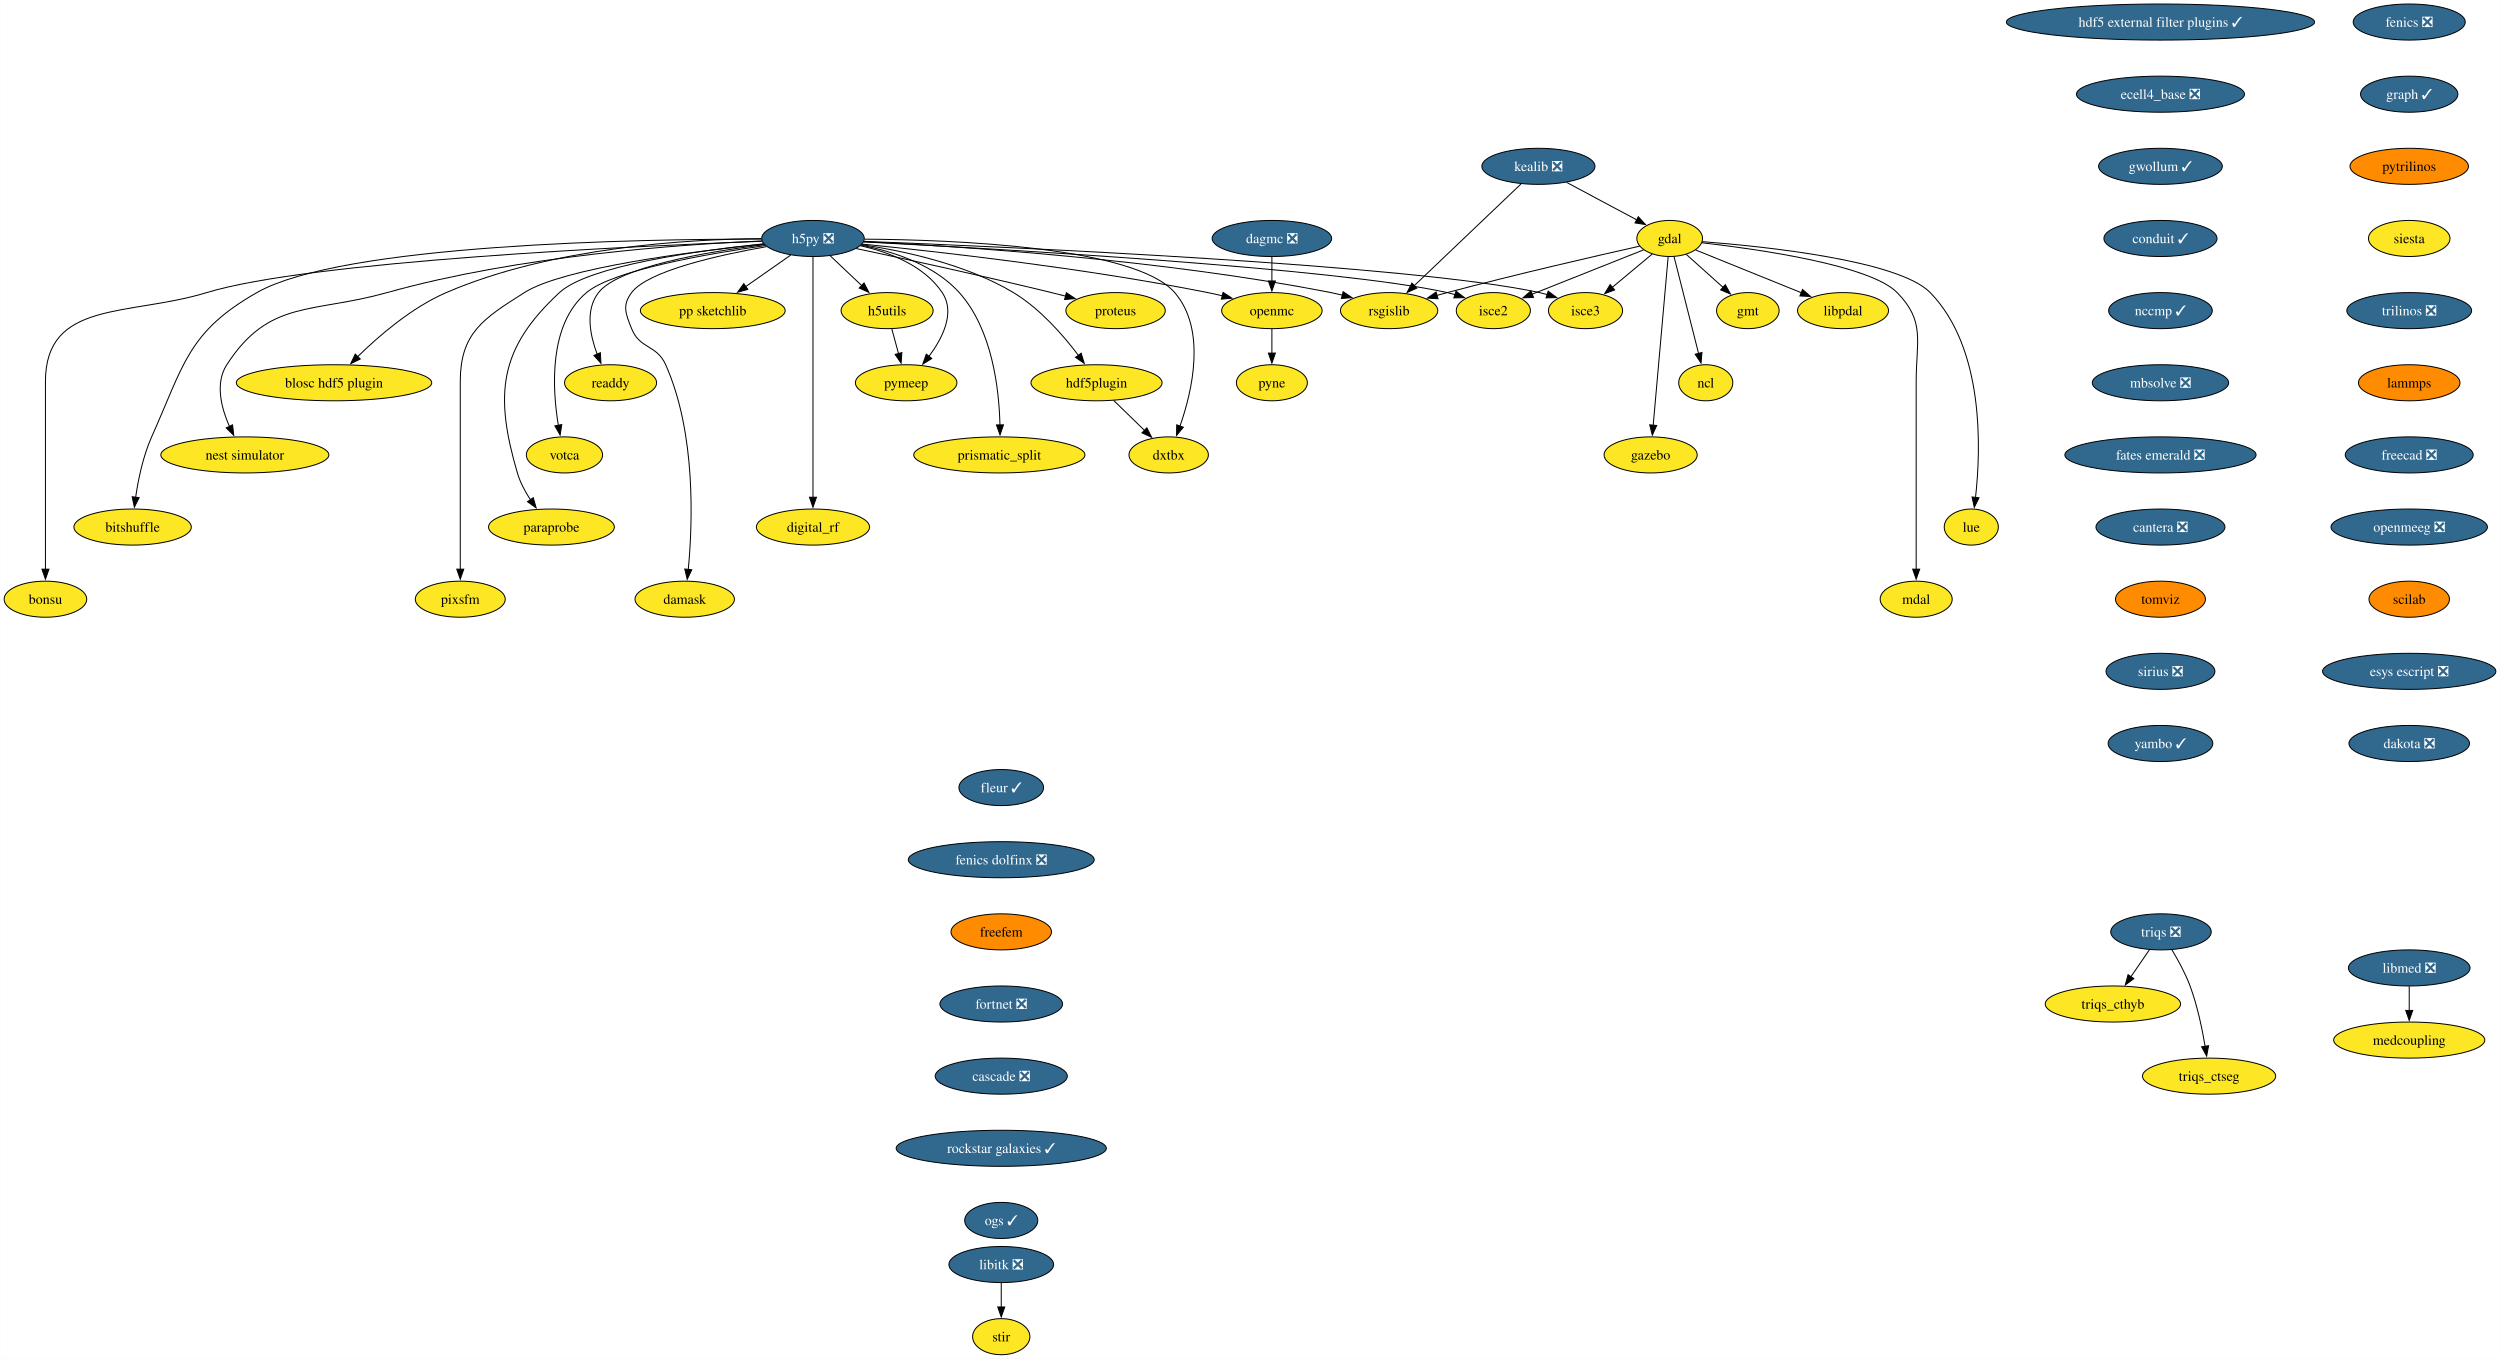
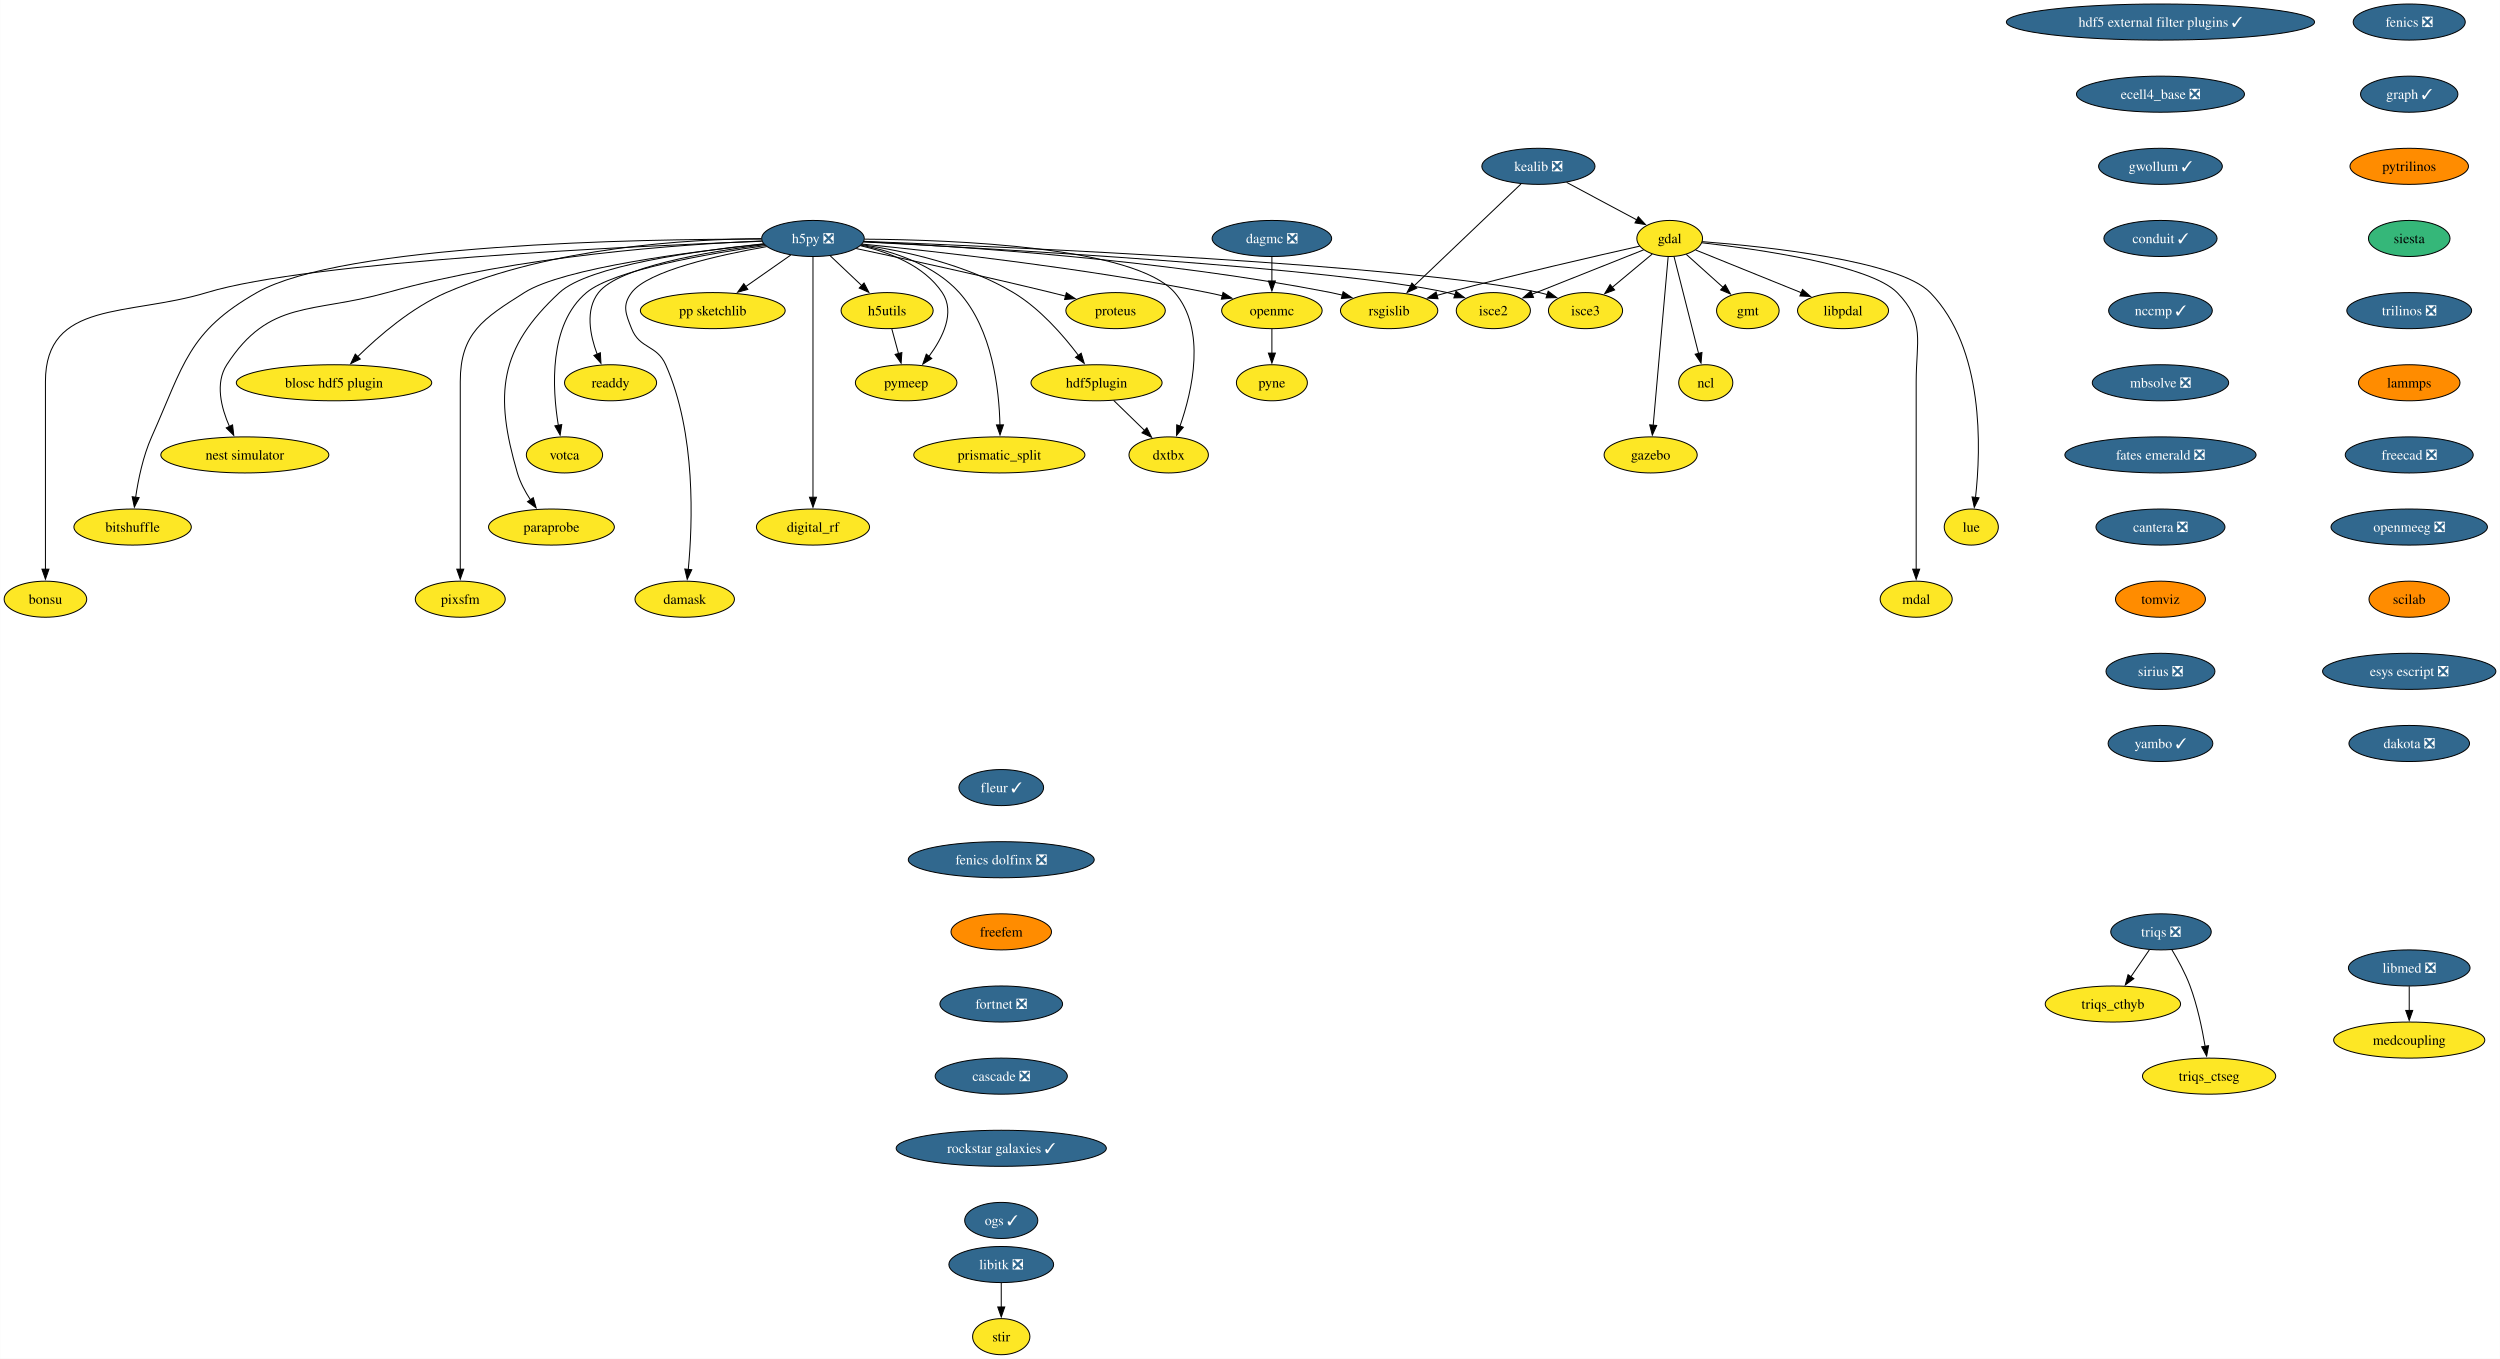
<svg xmlns="http://www.w3.org/2000/svg" xmlns:xlink="http://www.w3.org/1999/xlink" width="2495pt" height="1356pt" viewBox="0.00 0.00 2494.73 1356.00">
  <g id="graph0" class="graph" transform="scale(1 1) rotate(0) translate(4 1352)">
    <polygon fill="white" stroke="none" points="-4,4 -4,-1352 2490.73,-1352 2490.73,4 -4,4" />
    <g id="node1" class="node">
      <g id="a_node1">
        <a xlink:href="https://github.com/conda-forge/fenics-feedstock/pull/233" xlink:title="fenics ❎">
          <ellipse fill="#31688e" stroke="black" cx="2400.27" cy="-1330" rx="55.94" ry="18" />
          <text text-anchor="middle" x="2400.27" y="-1325.33" font-family="Times,serif" font-size="14.00" fill="white">fenics ❎</text>
        </a>
      </g>
    </g>
    <g id="node2" class="node">
      <g id="a_node2">
        <a xlink:href="https://github.com/conda-forge/graph-feedstock/pull/11" xlink:title="graph ✓">
          <ellipse fill="#31688e" stroke="black" cx="2400.27" cy="-1258" rx="48.58" ry="18" />
          <text text-anchor="middle" x="2400.27" y="-1253.33" font-family="Times,serif" font-size="14.00" fill="white">graph ✓</text>
        </a>
      </g>
    </g>
    <g id="node13" class="node">
      <g id="a_node13">
        <a xlink:href="https://github.com/conda-forge/pytrilinos-feedstock" xlink:title="pytrilinos">
          <ellipse fill="#ff8c00" stroke="black" cx="2400.27" cy="-1186" rx="59.1" ry="18" />
          <text text-anchor="middle" x="2400.27" y="-1181.33" font-family="Times,serif" font-size="14.00">pytrilinos</text>
        </a>
      </g>
    </g>
    <g id="node3" class="node">
      <g id="a_node3">
        <a xlink:href="https://github.com/conda-forge/gdal-feedstock" xlink:title="gdal">
          <ellipse fill="#fde725" stroke="black" cx="1662.21" cy="-1114" rx="32.79" ry="18" />
          <text text-anchor="middle" x="1662.21" y="-1109.33" font-family="Times,serif" font-size="14.00">gdal</text>
        </a>
      </g>
    </g>
    <g id="node4" class="node">
      <g id="a_node4">
        <a xlink:href="https://github.com/conda-forge/gmt-feedstock" xlink:title="gmt">
          <ellipse fill="#fde725" stroke="black" cx="1740.21" cy="-1042" rx="31.22" ry="18" />
          <text text-anchor="middle" x="1740.21" y="-1037.33" font-family="Times,serif" font-size="14.00">gmt</text>
        </a>
      </g>
    </g>
    <g id="edge2" class="edge">
      <path fill="none" stroke="black" d="M1678.75,-1098.15C1689.48,-1088.53 1703.64,-1075.82 1715.66,-1065.03" />
      <polygon fill="black" stroke="black" points="1717.73,-1067.88 1722.84,-1058.59 1713.06,-1062.67 1717.73,-1067.88" />
    </g>
    <g id="node5" class="node">
      <g id="a_node5">
        <a xlink:href="https://github.com/conda-forge/ncl-feedstock" xlink:title="ncl">
          <ellipse fill="#fde725" stroke="black" cx="1698.21" cy="-970" rx="27" ry="18" />
          <text text-anchor="middle" x="1698.21" y="-965.33" font-family="Times,serif" font-size="14.00">ncl</text>
        </a>
      </g>
    </g>
    <g id="edge3" class="edge">
      <path fill="none" stroke="black" d="M1666.56,-1095.87C1672.64,-1071.88 1683.76,-1027.99 1691.07,-999.16" />
      <polygon fill="black" stroke="black" points="1694.42,-1000.21 1693.48,-989.66 1687.63,-998.49 1694.42,-1000.21" />
    </g>
    <g id="node6" class="node">
      <g id="a_node6">
        <a xlink:href="https://github.com/conda-forge/rsgislib-feedstock" xlink:title="rsgislib">
          <ellipse fill="#fde725" stroke="black" cx="1382.21" cy="-1042" rx="48.58" ry="18" />
          <text text-anchor="middle" x="1382.21" y="-1037.33" font-family="Times,serif" font-size="14.00">rsgislib</text>
        </a>
      </g>
    </g>
    <g id="edge4" class="edge">
      <path fill="none" stroke="black" d="M1632.29,-1106.36C1589.53,-1096.77 1508.57,-1078.17 1440.21,-1060 1436.87,-1059.11 1433.43,-1058.17 1429.97,-1057.21" />
      <polygon fill="black" stroke="black" points="1430.98,-1053.86 1420.41,-1054.49 1429.07,-1060.59 1430.98,-1053.86" />
    </g>
    <g id="node7" class="node">
      <g id="a_node7">
        <a xlink:href="https://github.com/conda-forge/isce2-feedstock" xlink:title="isce2">
          <ellipse fill="#fde725" stroke="black" cx="1486.21" cy="-1042" rx="37" ry="18" />
          <text text-anchor="middle" x="1486.21" y="-1037.33" font-family="Times,serif" font-size="14.00">isce2</text>
        </a>
      </g>
    </g>
    <g id="edge5" class="edge">
      <path fill="none" stroke="black" d="M1636.24,-1102.67C1606.82,-1090.97 1558.58,-1071.78 1524.76,-1058.33" />
      <polygon fill="black" stroke="black" points="1526.32,-1055.19 1515.74,-1054.74 1523.73,-1061.69 1526.32,-1055.19" />
    </g>
    <g id="node8" class="node">
      <g id="a_node8">
        <a xlink:href="https://github.com/conda-forge/gazebo-feedstock" xlink:title="gazebo">
          <ellipse fill="#fde725" stroke="black" cx="1643.21" cy="-898" rx="46.47" ry="18" />
          <text text-anchor="middle" x="1643.21" y="-893.33" font-family="Times,serif" font-size="14.00">gazebo</text>
        </a>
      </g>
    </g>
    <g id="edge6" class="edge">
      <path fill="none" stroke="black" d="M1660.69,-1095.85C1657.43,-1059.14 1649.75,-972.66 1645.75,-927.53" />
      <polygon fill="black" stroke="black" points="1649.25,-927.39 1644.88,-917.74 1642.27,-928.01 1649.25,-927.39" />
    </g>
    <g id="node9" class="node">
      <g id="a_node9">
        <a xlink:href="https://github.com/conda-forge/lue-feedstock" xlink:title="lue">
          <ellipse fill="#fde725" stroke="black" cx="1963.21" cy="-826" rx="27" ry="18" />
          <text text-anchor="middle" x="1963.21" y="-821.33" font-family="Times,serif" font-size="14.00">lue</text>
        </a>
      </g>
    </g>
    <g id="edge7" class="edge">
      <path fill="none" stroke="black" d="M1694.61,-1110.85C1757.11,-1106.02 1890.96,-1092.1 1922.21,-1060 1976.22,-1004.52 1972.92,-904.39 1967.43,-855.47" />
      <polygon fill="black" stroke="black" points="1970.92,-855.18 1966.2,-845.69 1963.97,-856.05 1970.92,-855.18" />
    </g>
    <g id="node10" class="node">
      <g id="a_node10">
        <a xlink:href="https://github.com/conda-forge/mdal-feedstock" xlink:title="mdal">
          <ellipse fill="#fde725" stroke="black" cx="1908.21" cy="-754" rx="35.95" ry="18" />
          <text text-anchor="middle" x="1908.21" y="-749.33" font-family="Times,serif" font-size="14.00">mdal</text>
        </a>
      </g>
    </g>
    <g id="edge8" class="edge">
      <path fill="none" stroke="black" d="M1694.33,-1109.72C1750.29,-1103.35 1862.29,-1087.44 1889.21,-1060 1917.54,-1031.13 1908.21,-1011.45 1908.21,-971 1908.21,-971 1908.21,-971 1908.21,-897 1908.21,-857.74 1908.21,-812.38 1908.21,-783.69" />
      <polygon fill="black" stroke="black" points="1911.71,-784 1908.21,-774 1904.71,-784 1911.71,-784" />
    </g>
    <g id="node11" class="node">
      <g id="a_node11">
        <a xlink:href="https://github.com/conda-forge/isce3-feedstock" xlink:title="isce3">
          <ellipse fill="#fde725" stroke="black" cx="1578.21" cy="-1042" rx="37" ry="18" />
          <text text-anchor="middle" x="1578.21" y="-1037.33" font-family="Times,serif" font-size="14.00">isce3</text>
        </a>
      </g>
    </g>
    <g id="edge9" class="edge">
      <path fill="none" stroke="black" d="M1644.81,-1098.5C1633.25,-1088.86 1617.86,-1076.04 1604.78,-1065.14" />
      <polygon fill="black" stroke="black" points="1607.26,-1062.65 1597.34,-1058.94 1602.78,-1068.03 1607.26,-1062.65" />
    </g>
    <g id="node12" class="node">
      <g id="a_node12">
        <a xlink:href="https://github.com/conda-forge/libpdal-feedstock" xlink:title="libpdal">
          <ellipse fill="#fde725" stroke="black" cx="1835.21" cy="-1042" rx="45.42" ry="18" />
          <text text-anchor="middle" x="1835.21" y="-1037.33" font-family="Times,serif" font-size="14.00">libpdal</text>
        </a>
      </g>
    </g>
    <g id="edge10" class="edge">
      <path fill="none" stroke="black" d="M1688.11,-1102.52C1715.97,-1091.25 1760.69,-1073.15 1793.52,-1059.87" />
      <polygon fill="black" stroke="black" points="1794.79,-1063.13 1802.75,-1056.13 1792.17,-1056.64 1794.79,-1063.13" />
    </g>
    <g id="node37" class="node">
      <g id="a_node37">
        <a xlink:href="https://github.com/conda-forge/siesta-feedstock" xlink:title="siesta">
-           <ellipse fill="#fde725" stroke="black" cx="2400.27" cy="-1114" rx="40.69" ry="18" />
+           <ellipse fill="#35b779" stroke="black" cx="2400.27" cy="-1114" rx="40.69" ry="18" />
          <text text-anchor="middle" x="2400.27" y="-1109.33" font-family="Times,serif" font-size="14.00">siesta</text>
        </a>
      </g>
    </g>
    <g id="node14" class="node">
      <g id="a_node14">
        <a xlink:href="https://github.com/conda-forge/h5py-feedstock/pull/151" xlink:title="h5py ❎">
          <ellipse fill="#31688e" stroke="black" cx="807.21" cy="-1114" rx="51.21" ry="18" />
          <text text-anchor="middle" x="807.21" y="-1109.33" font-family="Times,serif" font-size="14.00" fill="white">h5py ❎</text>
        </a>
      </g>
    </g>
    <g id="edge12" class="edge">
      <path fill="none" stroke="black" d="M857.94,-1110.88C951.08,-1106.31 1155.32,-1093.12 1324.21,-1060 1327.98,-1059.26 1331.86,-1058.39 1335.74,-1057.43" />
      <polygon fill="black" stroke="black" points="1336.34,-1060.89 1345.11,-1054.94 1334.55,-1054.12 1336.34,-1060.89" />
    </g>
    <g id="edge13" class="edge">
      <path fill="none" stroke="black" d="M857.53,-1110.55C987.02,-1103.95 1329.33,-1084.65 1440.21,-1060 1442.81,-1059.42 1445.45,-1058.73 1448.1,-1057.97" />
      <polygon fill="black" stroke="black" points="1448.97,-1061.37 1457.41,-1054.95 1446.82,-1054.71 1448.97,-1061.37" />
    </g>
    <g id="edge14" class="edge">
      <path fill="none" stroke="black" d="M858.26,-1111.13C1001.18,-1105.61 1403.25,-1087.96 1532.21,-1060 1534.81,-1059.44 1537.46,-1058.76 1540.11,-1058" />
      <polygon fill="black" stroke="black" points="1540.97,-1061.4 1549.42,-1055 1538.83,-1054.74 1540.97,-1061.4" />
    </g>
    <g id="node15" class="node">
      <g id="a_node15">
        <a xlink:href="https://github.com/conda-forge/openmc-feedstock" xlink:title="openmc">
          <ellipse fill="#fde725" stroke="black" cx="1265.21" cy="-1042" rx="50.16" ry="18" />
          <text text-anchor="middle" x="1265.21" y="-1037.33" font-family="Times,serif" font-size="14.00">openmc</text>
        </a>
      </g>
    </g>
    <g id="edge15" class="edge">
      <path fill="none" stroke="black" d="M856.37,-1108.4C931.26,-1100.93 1078.19,-1084.51 1201.21,-1060 1206.04,-1059.04 1211.03,-1057.92 1216.02,-1056.73" />
      <polygon fill="black" stroke="black" points="1216.49,-1060.22 1225.35,-1054.41 1214.8,-1053.43 1216.49,-1060.22" />
    </g>
    <g id="node16" class="node">
      <g id="a_node16">
        <a xlink:href="https://github.com/conda-forge/h5utils-feedstock" xlink:title="h5utils">
          <ellipse fill="#fde725" stroke="black" cx="881.21" cy="-1042" rx="45.95" ry="18" />
          <text text-anchor="middle" x="881.21" y="-1037.33" font-family="Times,serif" font-size="14.00">h5utils</text>
        </a>
      </g>
    </g>
    <g id="edge16" class="edge">
      <path fill="none" stroke="black" d="M824.38,-1096.76C833.72,-1087.93 845.45,-1076.83 855.83,-1067.01" />
      <polygon fill="black" stroke="black" points="858.18,-1069.6 863.04,-1060.19 853.37,-1064.52 858.18,-1069.6" />
    </g>
    <g id="node17" class="node">
      <g id="a_node17">
        <a xlink:href="https://github.com/conda-forge/pymeep-feedstock" xlink:title="pymeep">
          <ellipse fill="#fde725" stroke="black" cx="900.21" cy="-970" rx="50.68" ry="18" />
          <text text-anchor="middle" x="900.21" y="-965.33" font-family="Times,serif" font-size="14.00">pymeep</text>
        </a>
      </g>
    </g>
    <g id="edge17" class="edge">
      <path fill="none" stroke="black" d="M854.55,-1106.8C883.39,-1100.31 918.08,-1087.05 936.21,-1060 949.47,-1040.22 936.72,-1014.8 922.86,-996.19" />
      <polygon fill="black" stroke="black" points="925.77,-994.23 916.8,-988.59 920.3,-998.59 925.77,-994.23" />
    </g>
    <g id="node18" class="node">
      <g id="a_node18">
        <a xlink:href="https://github.com/conda-forge/blosc-hdf5-plugin-feedstock" xlink:title="blosc hdf5 plugin">
          <ellipse fill="#fde725" stroke="black" cx="329.21" cy="-970" rx="97.51" ry="18" />
          <text text-anchor="middle" x="329.21" y="-965.33" font-family="Times,serif" font-size="14.00">blosc hdf5 plugin</text>
        </a>
      </g>
    </g>
    <g id="edge18" class="edge">
      <path fill="none" stroke="black" d="M755.51,-1113.86C682.48,-1113.25 546.28,-1105.37 441.21,-1060 406.74,-1045.12 373.93,-1016.78 352.83,-996.06" />
      <polygon fill="black" stroke="black" points="355.41,-993.69 345.87,-989.06 350.44,-998.62 355.41,-993.69" />
    </g>
    <g id="node19" class="node">
      <g id="a_node19">
        <a xlink:href="https://github.com/conda-forge/nest-simulator-feedstock" xlink:title="nest simulator">
          <ellipse fill="#fde725" stroke="black" cx="240.21" cy="-898" rx="83.83" ry="18" />
          <text text-anchor="middle" x="240.21" y="-893.33" font-family="Times,serif" font-size="14.00">nest simulator</text>
        </a>
      </g>
    </g>
    <g id="edge19" class="edge">
      <path fill="none" stroke="black" d="M756.2,-1111.54C675.43,-1108.13 513.77,-1096.9 382.21,-1060 307.13,-1038.94 264.55,-1053.48 222.21,-988 210.34,-969.63 216.62,-945.03 224.87,-926.34" />
      <polygon fill="black" stroke="black" points="227.96,-928 229.17,-917.48 221.66,-924.95 227.96,-928" />
    </g>
    <g id="node20" class="node">
      <g id="a_node20">
        <a xlink:href="https://github.com/conda-forge/bitshuffle-feedstock" xlink:title="bitshuffle">
          <ellipse fill="#fde725" stroke="black" cx="128.21" cy="-826" rx="58.57" ry="18" />
          <text text-anchor="middle" x="128.21" y="-821.33" font-family="Times,serif" font-size="14.00">bitshuffle</text>
        </a>
      </g>
    </g>
    <g id="edge20" class="edge">
      <path fill="none" stroke="black" d="M755.78,-1113.38C635.07,-1113.44 337.36,-1108.52 252.21,-1060 183.4,-1020.78 179.52,-988.32 147.21,-916 138.64,-896.8 133.84,-873.52 131.22,-855.58" />
      <polygon fill="black" stroke="black" points="134.72,-855.36 129.95,-845.89 127.78,-856.26 134.72,-855.36" />
    </g>
    <g id="node21" class="node">
      <g id="a_node21">
        <a xlink:href="https://github.com/conda-forge/bonsu-feedstock" xlink:title="bonsu">
          <ellipse fill="#fde725" stroke="black" cx="41.21" cy="-754" rx="41.21" ry="18" />
          <text text-anchor="middle" x="41.21" y="-749.33" font-family="Times,serif" font-size="14.00">bonsu</text>
        </a>
      </g>
    </g>
    <g id="edge21" class="edge">
      <path fill="none" stroke="black" d="M756.13,-1111.25C629.77,-1106.48 305.33,-1091.47 202.21,-1060 124.01,-1036.14 41.21,-1052.76 41.21,-971 41.21,-971 41.21,-971 41.21,-897 41.21,-857.74 41.21,-812.38 41.21,-783.69" />
      <polygon fill="black" stroke="black" points="44.71,-784 41.21,-774 37.71,-784 44.71,-784" />
    </g>
    <g id="node22" class="node">
      <g id="a_node22">
        <a xlink:href="https://github.com/conda-forge/proteus-feedstock" xlink:title="proteus">
          <ellipse fill="#fde725" stroke="black" cx="1109.21" cy="-1042" rx="49.63" ry="18" />
          <text text-anchor="middle" x="1109.21" y="-1037.33" font-family="Times,serif" font-size="14.00">proteus</text>
        </a>
      </g>
    </g>
    <g id="edge22" class="edge">
      <path fill="none" stroke="black" d="M850.33,-1103.95C898.1,-1093.79 977.36,-1076.56 1045.21,-1060 1049.8,-1058.88 1054.56,-1057.68 1059.32,-1056.46" />
      <polygon fill="black" stroke="black" points="1060.09,-1059.88 1068.89,-1053.97 1058.33,-1053.1 1060.09,-1059.88" />
    </g>
    <g id="node23" class="node">
      <g id="a_node23">
        <a xlink:href="https://github.com/conda-forge/hdf5plugin-feedstock" xlink:title="hdf5plugin">
          <ellipse fill="#fde725" stroke="black" cx="1090.21" cy="-970" rx="65.41" ry="18" />
          <text text-anchor="middle" x="1090.21" y="-965.33" font-family="Times,serif" font-size="14.00">hdf5plugin</text>
        </a>
      </g>
    </g>
    <g id="edge23" class="edge">
      <path fill="none" stroke="black" d="M855.81,-1107.82C898.24,-1101.57 960.22,-1088.15 1007.21,-1060 1033.69,-1044.14 1056.98,-1017.4 1072.1,-997.36" />
      <polygon fill="black" stroke="black" points="1074.87,-999.5 1077.94,-989.36 1069.22,-995.36 1074.87,-999.5" />
    </g>
    <g id="node24" class="node">
      <g id="a_node24">
        <a xlink:href="https://github.com/conda-forge/prismatic_split-feedstock" xlink:title="prismatic_split">
          <ellipse fill="#fde725" stroke="black" cx="993.21" cy="-898" rx="85.41" ry="18" />
          <text text-anchor="middle" x="993.21" y="-893.33" font-family="Times,serif" font-size="14.00">prismatic_split</text>
        </a>
      </g>
    </g>
    <g id="edge24" class="edge">
      <path fill="none" stroke="black" d="M855.11,-1107.36C887.24,-1101.09 928.13,-1087.85 953.21,-1060 986.31,-1023.24 993,-963.34 993.82,-927.89" />
      <polygon fill="black" stroke="black" points="997.32,-927.99 993.89,-917.96 990.32,-927.94 997.32,-927.99" />
    </g>
    <g id="node25" class="node">
      <g id="a_node25">
        <a xlink:href="https://github.com/conda-forge/digital_rf-feedstock" xlink:title="digital_rf">
          <ellipse fill="#fde725" stroke="black" cx="807.21" cy="-826" rx="56.47" ry="18" />
          <text text-anchor="middle" x="807.21" y="-821.33" font-family="Times,serif" font-size="14.00">digital_rf</text>
        </a>
      </g>
    </g>
    <g id="edge25" class="edge">
      <path fill="none" stroke="black" d="M807.21,-1095.54C807.21,-1047.76 807.21,-914.51 807.21,-855.61" />
      <polygon fill="black" stroke="black" points="810.71,-855.75 807.21,-845.75 803.71,-855.75 810.71,-855.75" />
    </g>
    <g id="node26" class="node">
      <g id="a_node26">
        <a xlink:href="https://github.com/conda-forge/damask-feedstock" xlink:title="damask">
          <ellipse fill="#fde725" stroke="black" cx="679.21" cy="-754" rx="49.63" ry="18" />
          <text text-anchor="middle" x="679.21" y="-749.33" font-family="Times,serif" font-size="14.00">damask</text>
        </a>
      </g>
    </g>
    <g id="edge26" class="edge">
      <path fill="none" stroke="black" d="M761,-1105.87C712.92,-1097.39 642.41,-1081.62 626.21,-1060 616.62,-1047.19 620.3,-1038.87 626.21,-1024 634.34,-1003.55 651.26,-1008.1 660.21,-988 690.62,-919.74 687.12,-829.14 682.75,-783.65" />
      <polygon fill="black" stroke="black" points="686.25,-783.41 681.71,-773.83 679.29,-784.14 686.25,-783.41" />
    </g>
    <g id="node27" class="node">
      <g id="a_node27">
        <a xlink:href="https://github.com/conda-forge/pp-sketchlib-feedstock" xlink:title="pp sketchlib">
          <ellipse fill="#fde725" stroke="black" cx="707.21" cy="-1042" rx="72.25" ry="18" />
          <text text-anchor="middle" x="707.21" y="-1037.33" font-family="Times,serif" font-size="14.00">pp sketchlib</text>
        </a>
      </g>
    </g>
    <g id="edge27" class="edge">
      <path fill="none" stroke="black" d="M785.02,-1097.46C771.8,-1088.21 754.79,-1076.3 740.04,-1065.98" />
      <polygon fill="black" stroke="black" points="742.18,-1063.2 731.98,-1060.34 738.16,-1068.94 742.18,-1063.2" />
    </g>
    <g id="node28" class="node">
      <g id="a_node28">
        <a xlink:href="https://github.com/conda-forge/readdy-feedstock" xlink:title="readdy">
          <ellipse fill="#fde725" stroke="black" cx="605.21" cy="-970" rx="45.95" ry="18" />
          <text text-anchor="middle" x="605.21" y="-965.33" font-family="Times,serif" font-size="14.00">readdy</text>
        </a>
      </g>
    </g>
    <g id="edge28" class="edge">
      <path fill="none" stroke="black" d="M758.77,-1107.87C702.09,-1100.76 613.38,-1085.77 593.21,-1060 579.72,-1042.76 584.64,-1017.65 591.84,-998.49" />
      <polygon fill="black" stroke="black" points="595.01,-999.98 595.63,-989.4 588.55,-997.28 595.01,-999.98" />
    </g>
    <g id="node29" class="node">
      <g id="a_node29">
        <a xlink:href="https://github.com/conda-forge/votca-feedstock" xlink:title="votca">
          <ellipse fill="#fde725" stroke="black" cx="559.21" cy="-898" rx="38.06" ry="18" />
          <text text-anchor="middle" x="559.21" y="-893.33" font-family="Times,serif" font-size="14.00">votca</text>
        </a>
      </g>
    </g>
    <g id="edge29" class="edge">
      <path fill="none" stroke="black" d="M759.52,-1106.92C701.48,-1098.67 607.9,-1082.35 581.21,-1060 543.26,-1028.21 547,-964.34 553.11,-927.31" />
      <polygon fill="black" stroke="black" points="556.5,-928.27 554.86,-917.8 549.61,-927 556.5,-928.27" />
    </g>
    <g id="node30" class="node">
      <g id="a_node30">
        <a xlink:href="https://github.com/conda-forge/dxtbx-feedstock" xlink:title="dxtbx">
          <ellipse fill="#fde725" stroke="black" cx="1162.21" cy="-898" rx="39.63" ry="18" />
          <text text-anchor="middle" x="1162.21" y="-893.33" font-family="Times,serif" font-size="14.00">dxtbx</text>
        </a>
      </g>
    </g>
    <g id="edge30" class="edge">
      <path fill="none" stroke="black" d="M858.62,-1113.33C948.6,-1112.69 1128.82,-1105.6 1168.21,-1060 1200.06,-1023.14 1185.8,-961.92 1173.43,-926.54" />
      <polygon fill="black" stroke="black" points="1176.81,-925.61 1170.06,-917.45 1170.25,-928.04 1176.81,-925.61" />
    </g>
    <g id="node31" class="node">
      <g id="a_node31">
        <a xlink:href="https://github.com/conda-forge/paraprobe-feedstock" xlink:title="paraprobe">
          <ellipse fill="#fde725" stroke="black" cx="546.21" cy="-826" rx="62.78" ry="18" />
          <text text-anchor="middle" x="546.21" y="-821.33" font-family="Times,serif" font-size="14.00">paraprobe</text>
        </a>
      </g>
    </g>
    <g id="edge31" class="edge">
      <path fill="none" stroke="black" d="M757.85,-1108.65C692.84,-1101.94 583.32,-1086.94 554.21,-1060 493.92,-1004.2 489.1,-958.83 512.21,-880 514.97,-870.6 519.96,-861.29 525.28,-853.16" />
      <polygon fill="black" stroke="black" points="528.04,-855.32 530.94,-845.13 522.32,-851.29 528.04,-855.32" />
    </g>
    <g id="node32" class="node">
      <g id="a_node32">
        <a xlink:href="https://github.com/conda-forge/pixsfm-feedstock" xlink:title="pixsfm">
          <ellipse fill="#fde725" stroke="black" cx="455.21" cy="-754" rx="44.9" ry="18" />
          <text text-anchor="middle" x="455.21" y="-749.33" font-family="Times,serif" font-size="14.00">pixsfm</text>
        </a>
      </g>
    </g>
    <g id="edge32" class="edge">
      <path fill="none" stroke="black" d="M758.14,-1108.42C686.66,-1101.01 558.19,-1084.69 519.21,-1060 478.06,-1033.93 455.21,-1019.72 455.21,-971 455.21,-971 455.21,-971 455.21,-897 455.21,-857.74 455.21,-812.38 455.21,-783.69" />
      <polygon fill="black" stroke="black" points="458.71,-784 455.21,-774 451.71,-784 458.71,-784" />
    </g>
    <g id="node33" class="node">
      <g id="a_node33">
        <a xlink:href="https://github.com/conda-forge/pyne-feedstock" xlink:title="pyne">
          <ellipse fill="#fde725" stroke="black" cx="1265.21" cy="-970" rx="35.42" ry="18" />
          <text text-anchor="middle" x="1265.21" y="-965.33" font-family="Times,serif" font-size="14.00">pyne</text>
        </a>
      </g>
    </g>
    <g id="edge33" class="edge">
      <path fill="none" stroke="black" d="M1265.21,-1023.7C1265.21,-1016.41 1265.21,-1007.73 1265.21,-999.54" />
      <polygon fill="black" stroke="black" points="1268.71,-999.62 1265.21,-989.62 1261.71,-999.62 1268.71,-999.62" />
    </g>
    <g id="edge34" class="edge">
      <path fill="none" stroke="black" d="M885.91,-1023.7C887.93,-1016.24 890.35,-1007.32 892.62,-998.97" />
      <polygon fill="black" stroke="black" points="895.93,-1000.13 895.17,-989.57 889.18,-998.3 895.93,-1000.13" />
    </g>
    <g id="edge35" class="edge">
      <path fill="none" stroke="black" d="M1107.28,-952.41C1116.5,-943.44 1128.05,-932.21 1138.17,-922.37" />
      <polygon fill="black" stroke="black" points="1140.44,-925.05 1145.17,-915.57 1135.56,-920.03 1140.44,-925.05" />
    </g>
    <g id="node34" class="node">
      <g id="a_node34">
        <a xlink:href="https://github.com/conda-forge/kealib-feedstock/pull/65" xlink:title="kealib ❎">
          <ellipse fill="#31688e" stroke="black" cx="1531.21" cy="-1186" rx="56.47" ry="18" />
          <text text-anchor="middle" x="1531.21" y="-1181.33" font-family="Times,serif" font-size="14.00" fill="white">kealib ❎</text>
        </a>
      </g>
    </g>
    <g id="edge36" class="edge">
      <path fill="none" stroke="black" d="M1559.32,-1169.98C1579.86,-1159 1607.79,-1144.08 1629.36,-1132.55" />
      <polygon fill="black" stroke="black" points="1630.88,-1135.71 1638.05,-1127.91 1627.58,-1129.54 1630.88,-1135.71" />
    </g>
    <g id="edge37" class="edge">
      <path fill="none" stroke="black" d="M1513.83,-1168.43C1487.45,-1143.29 1437.18,-1095.38 1406.98,-1066.6" />
      <polygon fill="black" stroke="black" points="1409.78,-1064.44 1400.12,-1060.07 1404.95,-1069.5 1409.78,-1064.44" />
    </g>
    <g id="node35" class="node">
      <g id="a_node35">
        <a xlink:href="https://github.com/conda-forge/libitk-feedstock/pull/99" xlink:title="libitk ❎">
          <ellipse fill="#31688e" stroke="black" cx="995.11" cy="-90" rx="52.26" ry="18" />
          <text text-anchor="middle" x="995.11" y="-85.33" font-family="Times,serif" font-size="14.00" fill="white">libitk ❎</text>
        </a>
      </g>
    </g>
    <g id="node36" class="node">
      <g id="a_node36">
        <a xlink:href="https://github.com/conda-forge/stir-feedstock" xlink:title="stir">
          <ellipse fill="#fde725" stroke="black" cx="995.11" cy="-18" rx="28.59" ry="18" />
          <text text-anchor="middle" x="995.11" y="-13.32" font-family="Times,serif" font-size="14.00">stir</text>
        </a>
      </g>
    </g>
    <g id="edge38" class="edge">
      <path fill="none" stroke="black" d="M995.11,-71.7C995.11,-64.41 995.11,-55.73 995.11,-47.54" />
      <polygon fill="black" stroke="black" points="998.61,-47.62 995.11,-37.62 991.61,-47.62 998.61,-47.62" />
    </g>
    <g id="node38" class="node">
      <g id="a_node38">
        <a xlink:href="https://github.com/conda-forge/trilinos-feedstock/pull/48" xlink:title="trilinos ❎">
          <ellipse fill="#31688e" stroke="black" cx="2400.27" cy="-1042" rx="62.26" ry="18" />
          <text text-anchor="middle" x="2400.27" y="-1037.33" font-family="Times,serif" font-size="14.00" fill="white">trilinos ❎</text>
        </a>
      </g>
    </g>
    <g id="node41" class="node">
      <g id="a_node41">
        <a xlink:href="https://github.com/conda-forge/lammps-feedstock" xlink:title="lammps">
          <ellipse fill="#ff8c00" stroke="black" cx="2400.27" cy="-970" rx="50.68" ry="18" />
          <text text-anchor="middle" x="2400.27" y="-965.33" font-family="Times,serif" font-size="14.00">lammps</text>
        </a>
      </g>
    </g>
    <g id="node39" class="node">
      <g id="a_node39">
        <a xlink:href="https://github.com/conda-forge/libmed-feedstock/pull/69" xlink:title="libmed ❎">
          <ellipse fill="#31688e" stroke="black" cx="2400.27" cy="-386" rx="60.68" ry="18" />
          <text text-anchor="middle" x="2400.27" y="-381.32" font-family="Times,serif" font-size="14.00" fill="white">libmed ❎</text>
        </a>
      </g>
    </g>
    <g id="node40" class="node">
      <g id="a_node40">
        <a xlink:href="https://github.com/conda-forge/medcoupling-feedstock" xlink:title="medcoupling">
          <ellipse fill="#fde725" stroke="black" cx="2400.27" cy="-314" rx="75.41" ry="18" />
          <text text-anchor="middle" x="2400.27" y="-309.32" font-family="Times,serif" font-size="14.00">medcoupling</text>
        </a>
      </g>
    </g>
    <g id="edge41" class="edge">
      <path fill="none" stroke="black" d="M2400.27,-367.7C2400.27,-360.41 2400.27,-351.73 2400.27,-343.54" />
      <polygon fill="black" stroke="black" points="2403.77,-343.62 2400.27,-333.62 2396.77,-343.62 2403.77,-343.62" />
    </g>
    <g id="node42" class="node">
      <g id="a_node42">
        <a xlink:href="https://github.com/conda-forge/freecad-feedstock/pull/128" xlink:title="freecad ❎">
          <ellipse fill="#31688e" stroke="black" cx="2400.27" cy="-898" rx="63.84" ry="18" />
          <text text-anchor="middle" x="2400.27" y="-893.33" font-family="Times,serif" font-size="14.00" fill="white">freecad ❎</text>
        </a>
      </g>
    </g>
    <g id="node43" class="node">
      <g id="a_node43">
        <a xlink:href="https://github.com/conda-forge/openmeeg-feedstock/pull/62" xlink:title="openmeeg ❎">
          <ellipse fill="#31688e" stroke="black" cx="2400.27" cy="-826" rx="78.04" ry="18" />
          <text text-anchor="middle" x="2400.27" y="-821.33" font-family="Times,serif" font-size="14.00" fill="white">openmeeg ❎</text>
        </a>
      </g>
    </g>
    <g id="node44" class="node">
      <g id="a_node44">
        <a xlink:href="https://github.com/conda-forge/scilab-feedstock" xlink:title="scilab">
          <ellipse fill="#ff8c00" stroke="black" cx="2400.27" cy="-754" rx="40.16" ry="18" />
          <text text-anchor="middle" x="2400.27" y="-749.33" font-family="Times,serif" font-size="14.00">scilab</text>
        </a>
      </g>
    </g>
    <g id="node45" class="node">
      <g id="a_node45">
        <a xlink:href="https://github.com/conda-forge/esys-escript-feedstock/pull/76" xlink:title="esys escript ❎">
          <ellipse fill="#31688e" stroke="black" cx="2400.27" cy="-682" rx="86.46" ry="18" />
          <text text-anchor="middle" x="2400.27" y="-677.33" font-family="Times,serif" font-size="14.00" fill="white">esys escript ❎</text>
        </a>
      </g>
    </g>
    <g id="node46" class="node">
      <g id="a_node46">
        <a xlink:href="https://github.com/conda-forge/dakota-feedstock/pull/52" xlink:title="dakota ❎">
          <ellipse fill="#31688e" stroke="black" cx="2400.27" cy="-610" rx="60.15" ry="18" />
          <text text-anchor="middle" x="2400.27" y="-605.33" font-family="Times,serif" font-size="14.00" fill="white">dakota ❎</text>
        </a>
      </g>
    </g>
    <g id="node47" class="node">
      <g id="a_node47">
        <a xlink:href="https://github.com/conda-forge/triqs-feedstock/pull/72" xlink:title="triqs ❎">
          <ellipse fill="#31688e" stroke="black" cx="2152.54" cy="-422" rx="50.16" ry="18" />
          <text text-anchor="middle" x="2152.54" y="-417.32" font-family="Times,serif" font-size="14.00" fill="white">triqs ❎</text>
        </a>
      </g>
    </g>
    <g id="node48" class="node">
      <g id="a_node48">
        <a xlink:href="https://github.com/conda-forge/triqs_cthyb-feedstock" xlink:title="triqs_cthyb">
          <ellipse fill="#fde725" stroke="black" cx="2104.54" cy="-350" rx="67.52" ry="18" />
          <text text-anchor="middle" x="2104.54" y="-345.32" font-family="Times,serif" font-size="14.00">triqs_cthyb</text>
        </a>
      </g>
    </g>
    <g id="edge48" class="edge">
      <path fill="none" stroke="black" d="M2140.92,-404.05C2135.38,-395.97 2128.62,-386.12 2122.44,-377.11" />
      <polygon fill="black" stroke="black" points="2125.45,-375.31 2116.91,-369.04 2119.68,-379.26 2125.45,-375.31" />
    </g>
    <g id="node49" class="node">
      <g id="a_node49">
        <a xlink:href="https://github.com/conda-forge/triqs_ctseg-feedstock" xlink:title="triqs_ctseg">
          <ellipse fill="#fde725" stroke="black" cx="2200.54" cy="-278" rx="66.47" ry="18" />
          <text text-anchor="middle" x="2200.54" y="-273.32" font-family="Times,serif" font-size="14.00">triqs_ctseg</text>
        </a>
      </g>
    </g>
    <g id="edge49" class="edge">
      <path fill="none" stroke="black" d="M2163.25,-404.41C2169.39,-394.25 2176.79,-380.78 2181.54,-368 2188.78,-348.5 2193.59,-325.53 2196.57,-307.8" />
      <polygon fill="black" stroke="black" points="2200.02,-308.4 2198.1,-297.98 2193.1,-307.32 2200.02,-308.4" />
    </g>
    <g id="node50" class="node">
      <g id="a_node50">
        <a xlink:href="https://github.com/conda-forge/hdf5-external-filter-plugins-feedstock/pull/23" xlink:title="hdf5 external filter plugins ✓">
          <ellipse fill="#31688e" stroke="black" cx="2152.01" cy="-1330" rx="153.8" ry="18" />
          <text text-anchor="middle" x="2152.01" y="-1325.33" font-family="Times,serif" font-size="14.00" fill="white">hdf5 external filter plugins ✓</text>
        </a>
      </g>
    </g>
    <g id="node51" class="node">
      <g id="a_node51">
        <a xlink:href="https://github.com/conda-forge/ecell4_base-feedstock/pull/32" xlink:title="ecell4_base ❎">
          <ellipse fill="#31688e" stroke="black" cx="2152.01" cy="-1258" rx="83.83" ry="18" />
          <text text-anchor="middle" x="2152.01" y="-1253.33" font-family="Times,serif" font-size="14.00" fill="white">ecell4_base ❎</text>
        </a>
      </g>
    </g>
    <g id="node52" class="node">
      <g id="a_node52">
        <a xlink:href="https://github.com/conda-forge/gwollum-feedstock/pull/61" xlink:title="gwollum ✓">
          <ellipse fill="#31688e" stroke="black" cx="2152.01" cy="-1186" rx="61.73" ry="18" />
          <text text-anchor="middle" x="2152.01" y="-1181.33" font-family="Times,serif" font-size="14.00" fill="white">gwollum ✓</text>
        </a>
      </g>
    </g>
    <g id="node53" class="node">
      <g id="a_node53">
        <a xlink:href="https://github.com/conda-forge/conduit-feedstock/pull/47" xlink:title="conduit ✓">
          <ellipse fill="#31688e" stroke="black" cx="2152.01" cy="-1114" rx="56.47" ry="18" />
          <text text-anchor="middle" x="2152.01" y="-1109.33" font-family="Times,serif" font-size="14.00" fill="white">conduit ✓</text>
        </a>
      </g>
    </g>
    <g id="node54" class="node">
      <g id="a_node54">
        <a xlink:href="https://github.com/conda-forge/nccmp-feedstock/pull/20" xlink:title="nccmp ✓">
          <ellipse fill="#31688e" stroke="black" cx="2152.01" cy="-1042" rx="51.74" ry="18" />
          <text text-anchor="middle" x="2152.01" y="-1037.33" font-family="Times,serif" font-size="14.00" fill="white">nccmp ✓</text>
        </a>
      </g>
    </g>
    <g id="node56" class="node">
      <g id="a_node56">
        <a xlink:href="https://github.com/conda-forge/mbsolve-feedstock/pull/19" xlink:title="mbsolve ❎">
          <ellipse fill="#31688e" stroke="black" cx="2152.01" cy="-970" rx="68.04" ry="18" />
          <text text-anchor="middle" x="2152.01" y="-965.33" font-family="Times,serif" font-size="14.00" fill="white">mbsolve ❎</text>
        </a>
      </g>
    </g>
    <g id="node55" class="node">
      <g id="a_node55">
        <a xlink:href="https://github.com/conda-forge/dagmc-feedstock/pull/31" xlink:title="dagmc ❎">
          <ellipse fill="#31688e" stroke="black" cx="1265.21" cy="-1114" rx="59.63" ry="18" />
          <text text-anchor="middle" x="1265.21" y="-1109.33" font-family="Times,serif" font-size="14.00" fill="white">dagmc ❎</text>
        </a>
      </g>
    </g>
    <g id="edge54" class="edge">
      <path fill="none" stroke="black" d="M1265.21,-1095.7C1265.21,-1088.41 1265.21,-1079.73 1265.21,-1071.54" />
      <polygon fill="black" stroke="black" points="1268.71,-1071.62 1265.21,-1061.62 1261.71,-1071.62 1268.71,-1071.62" />
    </g>
    <g id="node57" class="node">
      <g id="a_node57">
        <a xlink:href="https://github.com/conda-forge/fates-emerald-feedstock/pull/20" xlink:title="fates emerald ❎">
          <ellipse fill="#31688e" stroke="black" cx="2152.01" cy="-898" rx="95.4" ry="18" />
          <text text-anchor="middle" x="2152.01" y="-893.33" font-family="Times,serif" font-size="14.00" fill="white">fates emerald ❎</text>
        </a>
      </g>
    </g>
    <g id="node58" class="node">
      <g id="a_node58">
        <a xlink:href="https://github.com/conda-forge/cantera-feedstock/pull/44" xlink:title="cantera ❎">
          <ellipse fill="#31688e" stroke="black" cx="2152.01" cy="-826" rx="64.36" ry="18" />
          <text text-anchor="middle" x="2152.01" y="-821.33" font-family="Times,serif" font-size="14.00" fill="white">cantera ❎</text>
        </a>
      </g>
    </g>
    <g id="node59" class="node">
      <g id="a_node59">
        <a xlink:href="https://github.com/conda-forge/tomviz-feedstock" xlink:title="tomviz">
          <ellipse fill="#ff8c00" stroke="black" cx="2152.01" cy="-754" rx="44.9" ry="18" />
          <text text-anchor="middle" x="2152.01" y="-749.33" font-family="Times,serif" font-size="14.00">tomviz</text>
        </a>
      </g>
    </g>
    <g id="node60" class="node">
      <g id="a_node60">
        <a xlink:href="https://github.com/conda-forge/sirius-feedstock/pull/33" xlink:title="sirius ❎">
          <ellipse fill="#31688e" stroke="black" cx="2152.01" cy="-682" rx="54.36" ry="18" />
          <text text-anchor="middle" x="2152.01" y="-677.33" font-family="Times,serif" font-size="14.00" fill="white">sirius ❎</text>
        </a>
      </g>
    </g>
    <g id="node61" class="node">
      <g id="a_node61">
        <a xlink:href="https://github.com/conda-forge/yambo-feedstock/pull/33" xlink:title="yambo ✓">
          <ellipse fill="#31688e" stroke="black" cx="2152.01" cy="-610" rx="52.26" ry="18" />
          <text text-anchor="middle" x="2152.01" y="-605.33" font-family="Times,serif" font-size="14.00" fill="white">yambo ✓</text>
        </a>
      </g>
    </g>
    <g id="node62" class="node">
      <g id="a_node62">
        <a xlink:href="https://github.com/conda-forge/fleur-feedstock/pull/21" xlink:title="fleur ✓">
          <ellipse fill="#31688e" stroke="black" cx="995.11" cy="-566" rx="42.26" ry="18" />
          <text text-anchor="middle" x="995.11" y="-561.33" font-family="Times,serif" font-size="14.00" fill="white">fleur ✓</text>
        </a>
      </g>
    </g>
    <g id="node63" class="node">
      <g id="a_node63">
        <a xlink:href="https://github.com/conda-forge/fenics-dolfinx-feedstock/pull/89" xlink:title="fenics dolfinx ❎">
          <ellipse fill="#31688e" stroke="black" cx="995.11" cy="-494" rx="92.77" ry="18" />
          <text text-anchor="middle" x="995.11" y="-489.32" font-family="Times,serif" font-size="14.00" fill="white">fenics dolfinx ❎</text>
        </a>
      </g>
    </g>
    <g id="node64" class="node">
      <g id="a_node64">
        <a xlink:href="https://github.com/conda-forge/freefem-feedstock" xlink:title="freefem">
          <ellipse fill="#ff8c00" stroke="black" cx="995.11" cy="-422" rx="50.16" ry="18" />
          <text text-anchor="middle" x="995.11" y="-417.32" font-family="Times,serif" font-size="14.00">freefem</text>
        </a>
      </g>
    </g>
    <g id="node65" class="node">
      <g id="a_node65">
        <a xlink:href="https://github.com/conda-forge/fortnet-feedstock/pull/8" xlink:title="fortnet ❎">
          <ellipse fill="#31688e" stroke="black" cx="995.11" cy="-350" rx="61.2" ry="18" />
          <text text-anchor="middle" x="995.11" y="-345.32" font-family="Times,serif" font-size="14.00" fill="white">fortnet ❎</text>
        </a>
      </g>
    </g>
    <g id="node66" class="node">
      <g id="a_node66">
        <a xlink:href="https://github.com/conda-forge/cascade-feedstock/pull/25" xlink:title="cascade ❎">
          <ellipse fill="#31688e" stroke="black" cx="995.11" cy="-278" rx="65.94" ry="18" />
          <text text-anchor="middle" x="995.11" y="-273.32" font-family="Times,serif" font-size="14.00" fill="white">cascade ❎</text>
        </a>
      </g>
    </g>
    <g id="node67" class="node">
      <g id="a_node67">
        <a xlink:href="https://github.com/conda-forge/rockstar-galaxies-feedstock/pull/4" xlink:title="rockstar galaxies ✓">
          <ellipse fill="#31688e" stroke="black" cx="995.11" cy="-206" rx="104.87" ry="18" />
          <text text-anchor="middle" x="995.11" y="-201.33" font-family="Times,serif" font-size="14.00" fill="white">rockstar galaxies ✓</text>
        </a>
      </g>
    </g>
    <g id="node68" class="node">
      <g id="a_node68">
        <a xlink:href="https://github.com/conda-forge/ogs-feedstock/pull/2" xlink:title="ogs ✓">
          <ellipse fill="#31688e" stroke="black" cx="995.11" cy="-134" rx="36.48" ry="18" />
          <text text-anchor="middle" x="995.11" y="-129.32" font-family="Times,serif" font-size="14.00" fill="white">ogs ✓</text>
        </a>
      </g>
    </g>
  </g>
</svg>
